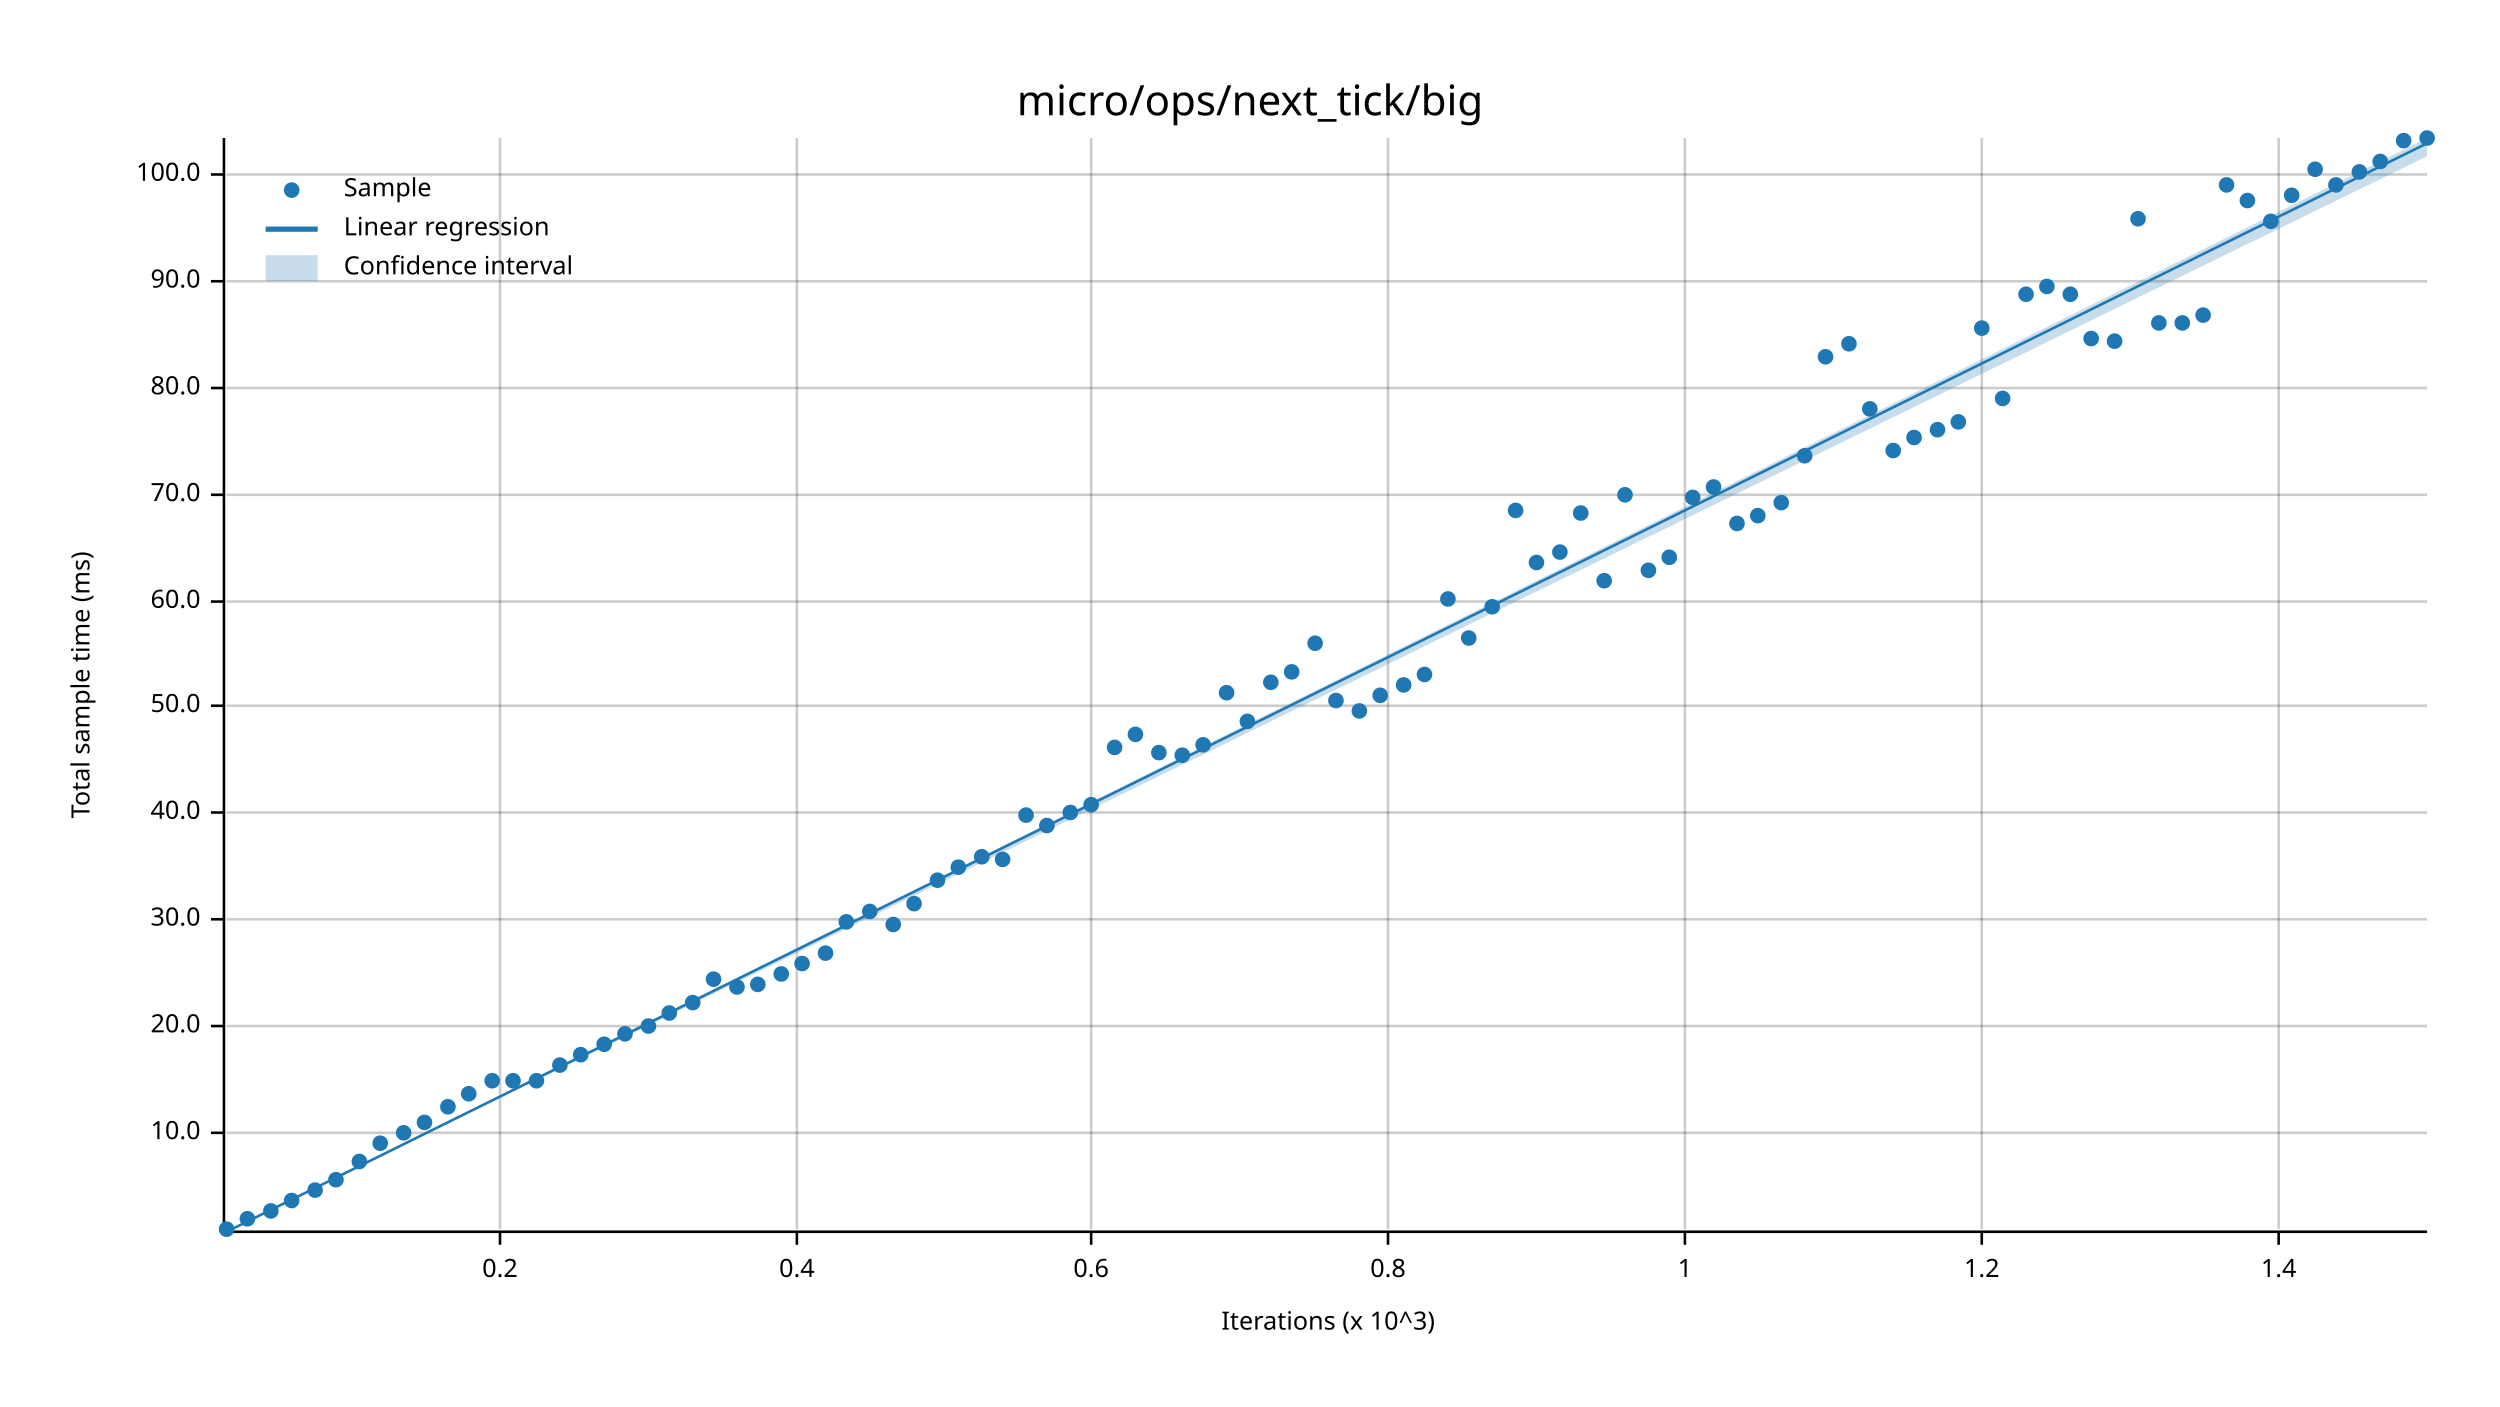
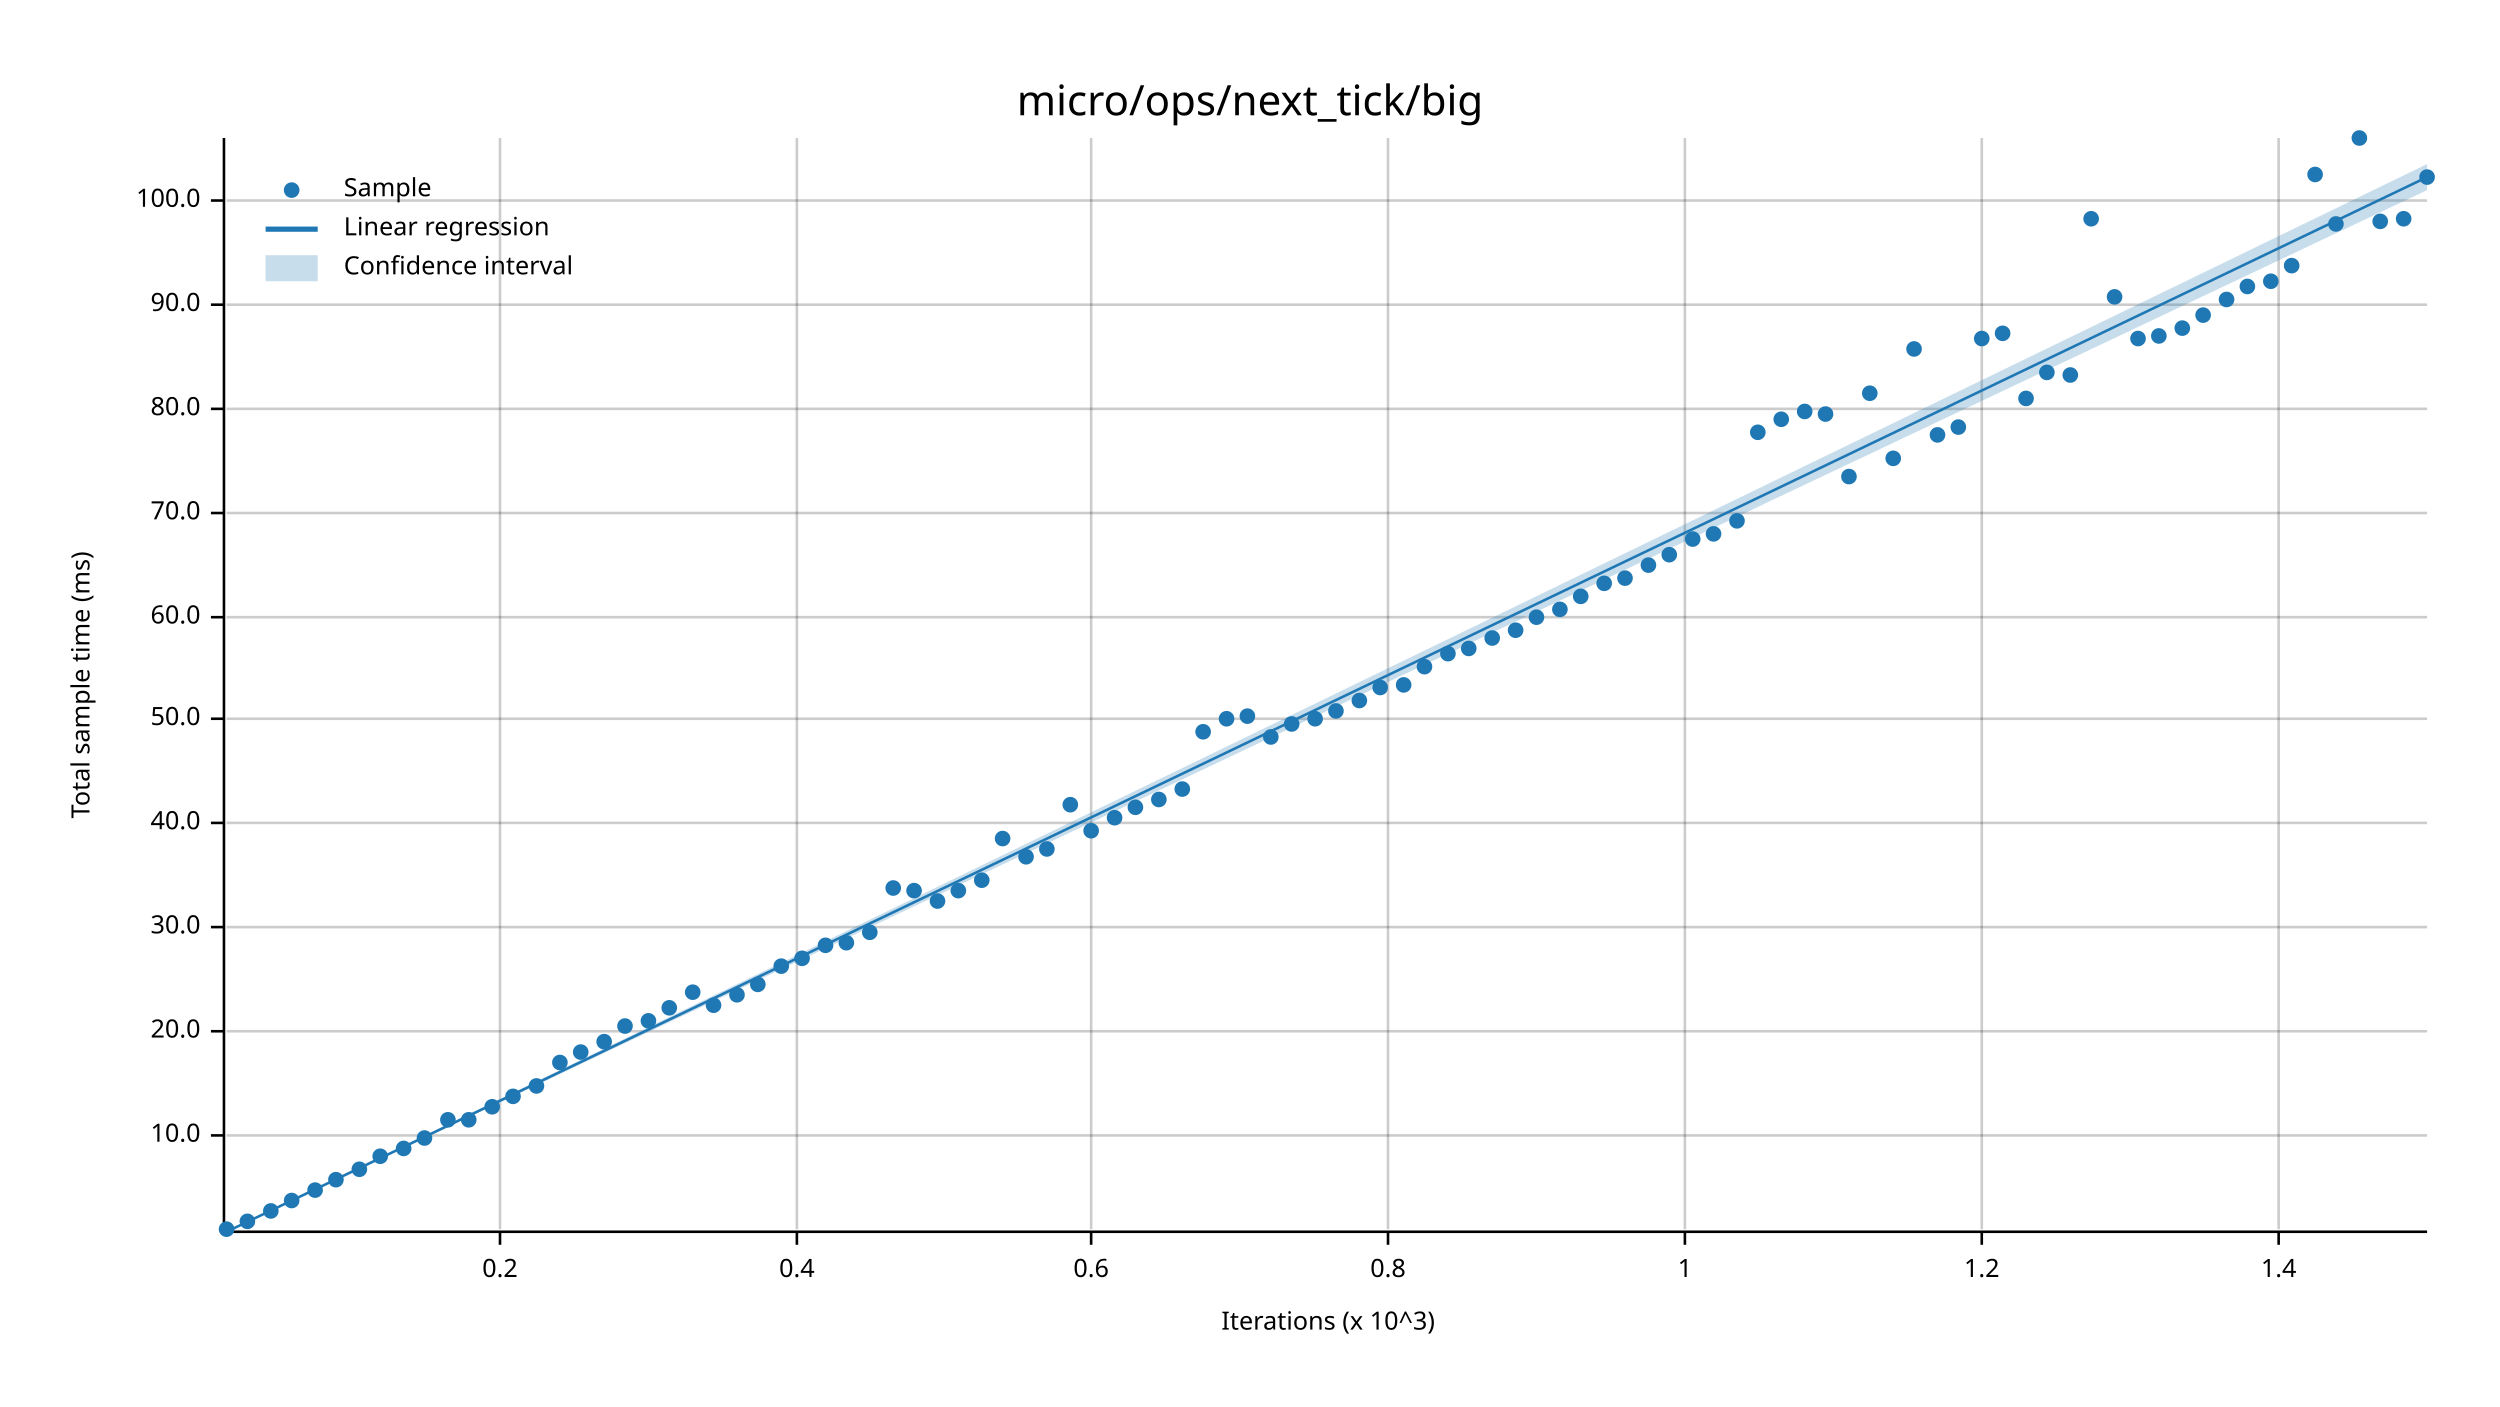
<svg xmlns="http://www.w3.org/2000/svg" width="960" height="540" viewBox="0 0 960 540">
  <text x="480" y="32" dy="0.76em" text-anchor="middle" font-family="sans-serif" font-size="16.129" opacity="1" fill="#000000">
micro/ops/next_tick/big
</text>
  <text x="27" y="263" dy="0.76em" text-anchor="middle" font-family="sans-serif" font-size="9.677" opacity="1" fill="#000000" transform="rotate(270, 27, 263)">
Total sample time (ms)
</text>
  <text x="510" y="513" dy="-0.5ex" text-anchor="middle" font-family="sans-serif" font-size="9.677" opacity="1" fill="#000000">
Iterations (x 10^3)
</text>
  <line opacity="0.2" stroke="#000000" stroke-width="1" x1="192" y1="472" x2="192" y2="53" />
  <line opacity="0.2" stroke="#000000" stroke-width="1" x1="306" y1="472" x2="306" y2="53" />
  <line opacity="0.2" stroke="#000000" stroke-width="1" x1="419" y1="472" x2="419" y2="53" />
  <line opacity="0.2" stroke="#000000" stroke-width="1" x1="533" y1="472" x2="533" y2="53" />
  <line opacity="0.2" stroke="#000000" stroke-width="1" x1="647" y1="472" x2="647" y2="53" />
  <line opacity="0.2" stroke="#000000" stroke-width="1" x1="761" y1="472" x2="761" y2="53" />
  <line opacity="0.2" stroke="#000000" stroke-width="1" x1="875" y1="472" x2="875" y2="53" />
-   <line opacity="0.2" stroke="#000000" stroke-width="1" x1="87" y1="435" x2="932" y2="435" />
-   <line opacity="0.2" stroke="#000000" stroke-width="1" x1="87" y1="394" x2="932" y2="394" />
-   <line opacity="0.2" stroke="#000000" stroke-width="1" x1="87" y1="353" x2="932" y2="353" />
-   <line opacity="0.2" stroke="#000000" stroke-width="1" x1="87" y1="312" x2="932" y2="312" />
-   <line opacity="0.2" stroke="#000000" stroke-width="1" x1="87" y1="271" x2="932" y2="271" />
-   <line opacity="0.2" stroke="#000000" stroke-width="1" x1="87" y1="231" x2="932" y2="231" />
-   <line opacity="0.2" stroke="#000000" stroke-width="1" x1="87" y1="190" x2="932" y2="190" />
-   <line opacity="0.2" stroke="#000000" stroke-width="1" x1="87" y1="149" x2="932" y2="149" />
-   <line opacity="0.2" stroke="#000000" stroke-width="1" x1="87" y1="108" x2="932" y2="108" />
-   <line opacity="0.2" stroke="#000000" stroke-width="1" x1="87" y1="67" x2="932" y2="67" />
+   <line opacity="0.2" stroke="#000000" stroke-width="1" x1="87" y1="436" x2="932" y2="436" />
+   <line opacity="0.2" stroke="#000000" stroke-width="1" x1="87" y1="396" x2="932" y2="396" />
+   <line opacity="0.2" stroke="#000000" stroke-width="1" x1="87" y1="356" x2="932" y2="356" />
+   <line opacity="0.2" stroke="#000000" stroke-width="1" x1="87" y1="316" x2="932" y2="316" />
+   <line opacity="0.2" stroke="#000000" stroke-width="1" x1="87" y1="276" x2="932" y2="276" />
+   <line opacity="0.2" stroke="#000000" stroke-width="1" x1="87" y1="237" x2="932" y2="237" />
+   <line opacity="0.2" stroke="#000000" stroke-width="1" x1="87" y1="197" x2="932" y2="197" />
+   <line opacity="0.2" stroke="#000000" stroke-width="1" x1="87" y1="157" x2="932" y2="157" />
+   <line opacity="0.2" stroke="#000000" stroke-width="1" x1="87" y1="117" x2="932" y2="117" />
+   <line opacity="0.2" stroke="#000000" stroke-width="1" x1="87" y1="77" x2="932" y2="77" />
  <polyline fill="none" opacity="1" stroke="#000000" stroke-width="1" points="86,53 86,472 " />
-   <text x="77" y="435" dy="0.5ex" text-anchor="end" font-family="sans-serif" font-size="9.677" opacity="1" fill="#000000">
+   <text x="77" y="436" dy="0.5ex" text-anchor="end" font-family="sans-serif" font-size="9.677" opacity="1" fill="#000000">
10.0
</text>
-   <polyline fill="none" opacity="1" stroke="#000000" stroke-width="1" points="81,435 86,435 " />
-   <text x="77" y="394" dy="0.5ex" text-anchor="end" font-family="sans-serif" font-size="9.677" opacity="1" fill="#000000">
+   <polyline fill="none" opacity="1" stroke="#000000" stroke-width="1" points="81,436 86,436 " />
+   <text x="77" y="396" dy="0.5ex" text-anchor="end" font-family="sans-serif" font-size="9.677" opacity="1" fill="#000000">
20.0
</text>
-   <polyline fill="none" opacity="1" stroke="#000000" stroke-width="1" points="81,394 86,394 " />
-   <text x="77" y="353" dy="0.5ex" text-anchor="end" font-family="sans-serif" font-size="9.677" opacity="1" fill="#000000">
+   <polyline fill="none" opacity="1" stroke="#000000" stroke-width="1" points="81,396 86,396 " />
+   <text x="77" y="356" dy="0.5ex" text-anchor="end" font-family="sans-serif" font-size="9.677" opacity="1" fill="#000000">
30.0
</text>
-   <polyline fill="none" opacity="1" stroke="#000000" stroke-width="1" points="81,353 86,353 " />
-   <text x="77" y="312" dy="0.5ex" text-anchor="end" font-family="sans-serif" font-size="9.677" opacity="1" fill="#000000">
+   <polyline fill="none" opacity="1" stroke="#000000" stroke-width="1" points="81,356 86,356 " />
+   <text x="77" y="316" dy="0.5ex" text-anchor="end" font-family="sans-serif" font-size="9.677" opacity="1" fill="#000000">
40.0
</text>
-   <polyline fill="none" opacity="1" stroke="#000000" stroke-width="1" points="81,312 86,312 " />
-   <text x="77" y="271" dy="0.5ex" text-anchor="end" font-family="sans-serif" font-size="9.677" opacity="1" fill="#000000">
+   <polyline fill="none" opacity="1" stroke="#000000" stroke-width="1" points="81,316 86,316 " />
+   <text x="77" y="276" dy="0.5ex" text-anchor="end" font-family="sans-serif" font-size="9.677" opacity="1" fill="#000000">
50.0
</text>
-   <polyline fill="none" opacity="1" stroke="#000000" stroke-width="1" points="81,271 86,271 " />
-   <text x="77" y="231" dy="0.5ex" text-anchor="end" font-family="sans-serif" font-size="9.677" opacity="1" fill="#000000">
+   <polyline fill="none" opacity="1" stroke="#000000" stroke-width="1" points="81,276 86,276 " />
+   <text x="77" y="237" dy="0.5ex" text-anchor="end" font-family="sans-serif" font-size="9.677" opacity="1" fill="#000000">
60.0
</text>
-   <polyline fill="none" opacity="1" stroke="#000000" stroke-width="1" points="81,231 86,231 " />
-   <text x="77" y="190" dy="0.5ex" text-anchor="end" font-family="sans-serif" font-size="9.677" opacity="1" fill="#000000">
+   <polyline fill="none" opacity="1" stroke="#000000" stroke-width="1" points="81,237 86,237 " />
+   <text x="77" y="197" dy="0.5ex" text-anchor="end" font-family="sans-serif" font-size="9.677" opacity="1" fill="#000000">
70.0
</text>
-   <polyline fill="none" opacity="1" stroke="#000000" stroke-width="1" points="81,190 86,190 " />
-   <text x="77" y="149" dy="0.5ex" text-anchor="end" font-family="sans-serif" font-size="9.677" opacity="1" fill="#000000">
+   <polyline fill="none" opacity="1" stroke="#000000" stroke-width="1" points="81,197 86,197 " />
+   <text x="77" y="157" dy="0.5ex" text-anchor="end" font-family="sans-serif" font-size="9.677" opacity="1" fill="#000000">
80.0
</text>
-   <polyline fill="none" opacity="1" stroke="#000000" stroke-width="1" points="81,149 86,149 " />
-   <text x="77" y="108" dy="0.5ex" text-anchor="end" font-family="sans-serif" font-size="9.677" opacity="1" fill="#000000">
+   <polyline fill="none" opacity="1" stroke="#000000" stroke-width="1" points="81,157 86,157 " />
+   <text x="77" y="117" dy="0.5ex" text-anchor="end" font-family="sans-serif" font-size="9.677" opacity="1" fill="#000000">
90.0
</text>
-   <polyline fill="none" opacity="1" stroke="#000000" stroke-width="1" points="81,108 86,108 " />
-   <text x="77" y="67" dy="0.5ex" text-anchor="end" font-family="sans-serif" font-size="9.677" opacity="1" fill="#000000">
+   <polyline fill="none" opacity="1" stroke="#000000" stroke-width="1" points="81,117 86,117 " />
+   <text x="77" y="77" dy="0.5ex" text-anchor="end" font-family="sans-serif" font-size="9.677" opacity="1" fill="#000000">
100.0
</text>
-   <polyline fill="none" opacity="1" stroke="#000000" stroke-width="1" points="81,67 86,67 " />
+   <polyline fill="none" opacity="1" stroke="#000000" stroke-width="1" points="81,77 86,77 " />
  <polyline fill="none" opacity="1" stroke="#000000" stroke-width="1" points="87,473 932,473 " />
  <text x="192" y="483" dy="0.76em" text-anchor="middle" font-family="sans-serif" font-size="9.677" opacity="1" fill="#000000">
0.2
</text>
  <polyline fill="none" opacity="1" stroke="#000000" stroke-width="1" points="192,473 192,478 " />
  <text x="306" y="483" dy="0.76em" text-anchor="middle" font-family="sans-serif" font-size="9.677" opacity="1" fill="#000000">
0.4
</text>
  <polyline fill="none" opacity="1" stroke="#000000" stroke-width="1" points="306,473 306,478 " />
  <text x="419" y="483" dy="0.76em" text-anchor="middle" font-family="sans-serif" font-size="9.677" opacity="1" fill="#000000">
0.6
</text>
  <polyline fill="none" opacity="1" stroke="#000000" stroke-width="1" points="419,473 419,478 " />
  <text x="533" y="483" dy="0.76em" text-anchor="middle" font-family="sans-serif" font-size="9.677" opacity="1" fill="#000000">
0.8
</text>
  <polyline fill="none" opacity="1" stroke="#000000" stroke-width="1" points="533,473 533,478 " />
  <text x="647" y="483" dy="0.76em" text-anchor="middle" font-family="sans-serif" font-size="9.677" opacity="1" fill="#000000">
1
</text>
  <polyline fill="none" opacity="1" stroke="#000000" stroke-width="1" points="647,473 647,478 " />
  <text x="761" y="483" dy="0.76em" text-anchor="middle" font-family="sans-serif" font-size="9.677" opacity="1" fill="#000000">
1.2
</text>
  <polyline fill="none" opacity="1" stroke="#000000" stroke-width="1" points="761,473 761,478 " />
  <text x="875" y="483" dy="0.76em" text-anchor="middle" font-family="sans-serif" font-size="9.677" opacity="1" fill="#000000">
1.4
</text>
  <polyline fill="none" opacity="1" stroke="#000000" stroke-width="1" points="875,473 875,478 " />
  <circle cx="87" cy="472" r="3" opacity="1" fill="#1F78B4" stroke="none" stroke-width="1" />
-   <circle cx="95" cy="468" r="3" opacity="1" fill="#1F78B4" stroke="none" stroke-width="1" />
+   <circle cx="95" cy="469" r="3" opacity="1" fill="#1F78B4" stroke="none" stroke-width="1" />
  <circle cx="104" cy="465" r="3" opacity="1" fill="#1F78B4" stroke="none" stroke-width="1" />
  <circle cx="112" cy="461" r="3" opacity="1" fill="#1F78B4" stroke="none" stroke-width="1" />
  <circle cx="121" cy="457" r="3" opacity="1" fill="#1F78B4" stroke="none" stroke-width="1" />
  <circle cx="129" cy="453" r="3" opacity="1" fill="#1F78B4" stroke="none" stroke-width="1" />
-   <circle cx="138" cy="446" r="3" opacity="1" fill="#1F78B4" stroke="none" stroke-width="1" />
-   <circle cx="146" cy="439" r="3" opacity="1" fill="#1F78B4" stroke="none" stroke-width="1" />
-   <circle cx="155" cy="435" r="3" opacity="1" fill="#1F78B4" stroke="none" stroke-width="1" />
-   <circle cx="163" cy="431" r="3" opacity="1" fill="#1F78B4" stroke="none" stroke-width="1" />
-   <circle cx="172" cy="425" r="3" opacity="1" fill="#1F78B4" stroke="none" stroke-width="1" />
-   <circle cx="180" cy="420" r="3" opacity="1" fill="#1F78B4" stroke="none" stroke-width="1" />
-   <circle cx="189" cy="415" r="3" opacity="1" fill="#1F78B4" stroke="none" stroke-width="1" />
-   <circle cx="197" cy="415" r="3" opacity="1" fill="#1F78B4" stroke="none" stroke-width="1" />
-   <circle cx="206" cy="415" r="3" opacity="1" fill="#1F78B4" stroke="none" stroke-width="1" />
-   <circle cx="215" cy="409" r="3" opacity="1" fill="#1F78B4" stroke="none" stroke-width="1" />
-   <circle cx="223" cy="405" r="3" opacity="1" fill="#1F78B4" stroke="none" stroke-width="1" />
-   <circle cx="232" cy="401" r="3" opacity="1" fill="#1F78B4" stroke="none" stroke-width="1" />
-   <circle cx="240" cy="397" r="3" opacity="1" fill="#1F78B4" stroke="none" stroke-width="1" />
-   <circle cx="249" cy="394" r="3" opacity="1" fill="#1F78B4" stroke="none" stroke-width="1" />
-   <circle cx="257" cy="389" r="3" opacity="1" fill="#1F78B4" stroke="none" stroke-width="1" />
-   <circle cx="266" cy="385" r="3" opacity="1" fill="#1F78B4" stroke="none" stroke-width="1" />
-   <circle cx="274" cy="376" r="3" opacity="1" fill="#1F78B4" stroke="none" stroke-width="1" />
-   <circle cx="283" cy="379" r="3" opacity="1" fill="#1F78B4" stroke="none" stroke-width="1" />
+   <circle cx="138" cy="449" r="3" opacity="1" fill="#1F78B4" stroke="none" stroke-width="1" />
+   <circle cx="146" cy="444" r="3" opacity="1" fill="#1F78B4" stroke="none" stroke-width="1" />
+   <circle cx="155" cy="441" r="3" opacity="1" fill="#1F78B4" stroke="none" stroke-width="1" />
+   <circle cx="163" cy="437" r="3" opacity="1" fill="#1F78B4" stroke="none" stroke-width="1" />
+   <circle cx="172" cy="430" r="3" opacity="1" fill="#1F78B4" stroke="none" stroke-width="1" />
+   <circle cx="180" cy="430" r="3" opacity="1" fill="#1F78B4" stroke="none" stroke-width="1" />
+   <circle cx="189" cy="425" r="3" opacity="1" fill="#1F78B4" stroke="none" stroke-width="1" />
+   <circle cx="197" cy="421" r="3" opacity="1" fill="#1F78B4" stroke="none" stroke-width="1" />
+   <circle cx="206" cy="417" r="3" opacity="1" fill="#1F78B4" stroke="none" stroke-width="1" />
+   <circle cx="215" cy="408" r="3" opacity="1" fill="#1F78B4" stroke="none" stroke-width="1" />
+   <circle cx="223" cy="404" r="3" opacity="1" fill="#1F78B4" stroke="none" stroke-width="1" />
+   <circle cx="232" cy="400" r="3" opacity="1" fill="#1F78B4" stroke="none" stroke-width="1" />
+   <circle cx="240" cy="394" r="3" opacity="1" fill="#1F78B4" stroke="none" stroke-width="1" />
+   <circle cx="249" cy="392" r="3" opacity="1" fill="#1F78B4" stroke="none" stroke-width="1" />
+   <circle cx="257" cy="387" r="3" opacity="1" fill="#1F78B4" stroke="none" stroke-width="1" />
+   <circle cx="266" cy="381" r="3" opacity="1" fill="#1F78B4" stroke="none" stroke-width="1" />
+   <circle cx="274" cy="386" r="3" opacity="1" fill="#1F78B4" stroke="none" stroke-width="1" />
+   <circle cx="283" cy="382" r="3" opacity="1" fill="#1F78B4" stroke="none" stroke-width="1" />
  <circle cx="291" cy="378" r="3" opacity="1" fill="#1F78B4" stroke="none" stroke-width="1" />
-   <circle cx="300" cy="374" r="3" opacity="1" fill="#1F78B4" stroke="none" stroke-width="1" />
-   <circle cx="308" cy="370" r="3" opacity="1" fill="#1F78B4" stroke="none" stroke-width="1" />
-   <circle cx="317" cy="366" r="3" opacity="1" fill="#1F78B4" stroke="none" stroke-width="1" />
-   <circle cx="325" cy="354" r="3" opacity="1" fill="#1F78B4" stroke="none" stroke-width="1" />
-   <circle cx="334" cy="350" r="3" opacity="1" fill="#1F78B4" stroke="none" stroke-width="1" />
-   <circle cx="343" cy="355" r="3" opacity="1" fill="#1F78B4" stroke="none" stroke-width="1" />
-   <circle cx="351" cy="347" r="3" opacity="1" fill="#1F78B4" stroke="none" stroke-width="1" />
-   <circle cx="360" cy="338" r="3" opacity="1" fill="#1F78B4" stroke="none" stroke-width="1" />
-   <circle cx="368" cy="333" r="3" opacity="1" fill="#1F78B4" stroke="none" stroke-width="1" />
-   <circle cx="377" cy="329" r="3" opacity="1" fill="#1F78B4" stroke="none" stroke-width="1" />
-   <circle cx="385" cy="330" r="3" opacity="1" fill="#1F78B4" stroke="none" stroke-width="1" />
-   <circle cx="394" cy="313" r="3" opacity="1" fill="#1F78B4" stroke="none" stroke-width="1" />
-   <circle cx="402" cy="317" r="3" opacity="1" fill="#1F78B4" stroke="none" stroke-width="1" />
-   <circle cx="411" cy="312" r="3" opacity="1" fill="#1F78B4" stroke="none" stroke-width="1" />
-   <circle cx="419" cy="309" r="3" opacity="1" fill="#1F78B4" stroke="none" stroke-width="1" />
-   <circle cx="428" cy="287" r="3" opacity="1" fill="#1F78B4" stroke="none" stroke-width="1" />
-   <circle cx="436" cy="282" r="3" opacity="1" fill="#1F78B4" stroke="none" stroke-width="1" />
-   <circle cx="445" cy="289" r="3" opacity="1" fill="#1F78B4" stroke="none" stroke-width="1" />
-   <circle cx="454" cy="290" r="3" opacity="1" fill="#1F78B4" stroke="none" stroke-width="1" />
-   <circle cx="462" cy="286" r="3" opacity="1" fill="#1F78B4" stroke="none" stroke-width="1" />
-   <circle cx="471" cy="266" r="3" opacity="1" fill="#1F78B4" stroke="none" stroke-width="1" />
-   <circle cx="479" cy="277" r="3" opacity="1" fill="#1F78B4" stroke="none" stroke-width="1" />
-   <circle cx="488" cy="262" r="3" opacity="1" fill="#1F78B4" stroke="none" stroke-width="1" />
-   <circle cx="496" cy="258" r="3" opacity="1" fill="#1F78B4" stroke="none" stroke-width="1" />
-   <circle cx="505" cy="247" r="3" opacity="1" fill="#1F78B4" stroke="none" stroke-width="1" />
-   <circle cx="513" cy="269" r="3" opacity="1" fill="#1F78B4" stroke="none" stroke-width="1" />
-   <circle cx="522" cy="273" r="3" opacity="1" fill="#1F78B4" stroke="none" stroke-width="1" />
-   <circle cx="530" cy="267" r="3" opacity="1" fill="#1F78B4" stroke="none" stroke-width="1" />
+   <circle cx="300" cy="371" r="3" opacity="1" fill="#1F78B4" stroke="none" stroke-width="1" />
+   <circle cx="308" cy="368" r="3" opacity="1" fill="#1F78B4" stroke="none" stroke-width="1" />
+   <circle cx="317" cy="363" r="3" opacity="1" fill="#1F78B4" stroke="none" stroke-width="1" />
+   <circle cx="325" cy="362" r="3" opacity="1" fill="#1F78B4" stroke="none" stroke-width="1" />
+   <circle cx="334" cy="358" r="3" opacity="1" fill="#1F78B4" stroke="none" stroke-width="1" />
+   <circle cx="343" cy="341" r="3" opacity="1" fill="#1F78B4" stroke="none" stroke-width="1" />
+   <circle cx="351" cy="342" r="3" opacity="1" fill="#1F78B4" stroke="none" stroke-width="1" />
+   <circle cx="360" cy="346" r="3" opacity="1" fill="#1F78B4" stroke="none" stroke-width="1" />
+   <circle cx="368" cy="342" r="3" opacity="1" fill="#1F78B4" stroke="none" stroke-width="1" />
+   <circle cx="377" cy="338" r="3" opacity="1" fill="#1F78B4" stroke="none" stroke-width="1" />
+   <circle cx="385" cy="322" r="3" opacity="1" fill="#1F78B4" stroke="none" stroke-width="1" />
+   <circle cx="394" cy="329" r="3" opacity="1" fill="#1F78B4" stroke="none" stroke-width="1" />
+   <circle cx="402" cy="326" r="3" opacity="1" fill="#1F78B4" stroke="none" stroke-width="1" />
+   <circle cx="411" cy="309" r="3" opacity="1" fill="#1F78B4" stroke="none" stroke-width="1" />
+   <circle cx="419" cy="319" r="3" opacity="1" fill="#1F78B4" stroke="none" stroke-width="1" />
+   <circle cx="428" cy="314" r="3" opacity="1" fill="#1F78B4" stroke="none" stroke-width="1" />
+   <circle cx="436" cy="310" r="3" opacity="1" fill="#1F78B4" stroke="none" stroke-width="1" />
+   <circle cx="445" cy="307" r="3" opacity="1" fill="#1F78B4" stroke="none" stroke-width="1" />
+   <circle cx="454" cy="303" r="3" opacity="1" fill="#1F78B4" stroke="none" stroke-width="1" />
+   <circle cx="462" cy="281" r="3" opacity="1" fill="#1F78B4" stroke="none" stroke-width="1" />
+   <circle cx="471" cy="276" r="3" opacity="1" fill="#1F78B4" stroke="none" stroke-width="1" />
+   <circle cx="479" cy="275" r="3" opacity="1" fill="#1F78B4" stroke="none" stroke-width="1" />
+   <circle cx="488" cy="283" r="3" opacity="1" fill="#1F78B4" stroke="none" stroke-width="1" />
+   <circle cx="496" cy="278" r="3" opacity="1" fill="#1F78B4" stroke="none" stroke-width="1" />
+   <circle cx="505" cy="276" r="3" opacity="1" fill="#1F78B4" stroke="none" stroke-width="1" />
+   <circle cx="513" cy="273" r="3" opacity="1" fill="#1F78B4" stroke="none" stroke-width="1" />
+   <circle cx="522" cy="269" r="3" opacity="1" fill="#1F78B4" stroke="none" stroke-width="1" />
+   <circle cx="530" cy="264" r="3" opacity="1" fill="#1F78B4" stroke="none" stroke-width="1" />
  <circle cx="539" cy="263" r="3" opacity="1" fill="#1F78B4" stroke="none" stroke-width="1" />
-   <circle cx="547" cy="259" r="3" opacity="1" fill="#1F78B4" stroke="none" stroke-width="1" />
-   <circle cx="556" cy="230" r="3" opacity="1" fill="#1F78B4" stroke="none" stroke-width="1" />
-   <circle cx="564" cy="245" r="3" opacity="1" fill="#1F78B4" stroke="none" stroke-width="1" />
-   <circle cx="573" cy="233" r="3" opacity="1" fill="#1F78B4" stroke="none" stroke-width="1" />
-   <circle cx="582" cy="196" r="3" opacity="1" fill="#1F78B4" stroke="none" stroke-width="1" />
-   <circle cx="590" cy="216" r="3" opacity="1" fill="#1F78B4" stroke="none" stroke-width="1" />
-   <circle cx="599" cy="212" r="3" opacity="1" fill="#1F78B4" stroke="none" stroke-width="1" />
-   <circle cx="607" cy="197" r="3" opacity="1" fill="#1F78B4" stroke="none" stroke-width="1" />
-   <circle cx="616" cy="223" r="3" opacity="1" fill="#1F78B4" stroke="none" stroke-width="1" />
-   <circle cx="624" cy="190" r="3" opacity="1" fill="#1F78B4" stroke="none" stroke-width="1" />
-   <circle cx="633" cy="219" r="3" opacity="1" fill="#1F78B4" stroke="none" stroke-width="1" />
-   <circle cx="641" cy="214" r="3" opacity="1" fill="#1F78B4" stroke="none" stroke-width="1" />
-   <circle cx="650" cy="191" r="3" opacity="1" fill="#1F78B4" stroke="none" stroke-width="1" />
-   <circle cx="658" cy="187" r="3" opacity="1" fill="#1F78B4" stroke="none" stroke-width="1" />
-   <circle cx="667" cy="201" r="3" opacity="1" fill="#1F78B4" stroke="none" stroke-width="1" />
-   <circle cx="675" cy="198" r="3" opacity="1" fill="#1F78B4" stroke="none" stroke-width="1" />
-   <circle cx="684" cy="193" r="3" opacity="1" fill="#1F78B4" stroke="none" stroke-width="1" />
-   <circle cx="693" cy="175" r="3" opacity="1" fill="#1F78B4" stroke="none" stroke-width="1" />
-   <circle cx="701" cy="137" r="3" opacity="1" fill="#1F78B4" stroke="none" stroke-width="1" />
-   <circle cx="710" cy="132" r="3" opacity="1" fill="#1F78B4" stroke="none" stroke-width="1" />
-   <circle cx="718" cy="157" r="3" opacity="1" fill="#1F78B4" stroke="none" stroke-width="1" />
-   <circle cx="727" cy="173" r="3" opacity="1" fill="#1F78B4" stroke="none" stroke-width="1" />
-   <circle cx="735" cy="168" r="3" opacity="1" fill="#1F78B4" stroke="none" stroke-width="1" />
-   <circle cx="744" cy="165" r="3" opacity="1" fill="#1F78B4" stroke="none" stroke-width="1" />
-   <circle cx="752" cy="162" r="3" opacity="1" fill="#1F78B4" stroke="none" stroke-width="1" />
-   <circle cx="761" cy="126" r="3" opacity="1" fill="#1F78B4" stroke="none" stroke-width="1" />
-   <circle cx="769" cy="153" r="3" opacity="1" fill="#1F78B4" stroke="none" stroke-width="1" />
-   <circle cx="778" cy="113" r="3" opacity="1" fill="#1F78B4" stroke="none" stroke-width="1" />
-   <circle cx="786" cy="110" r="3" opacity="1" fill="#1F78B4" stroke="none" stroke-width="1" />
-   <circle cx="795" cy="113" r="3" opacity="1" fill="#1F78B4" stroke="none" stroke-width="1" />
-   <circle cx="803" cy="130" r="3" opacity="1" fill="#1F78B4" stroke="none" stroke-width="1" />
-   <circle cx="812" cy="131" r="3" opacity="1" fill="#1F78B4" stroke="none" stroke-width="1" />
-   <circle cx="821" cy="84" r="3" opacity="1" fill="#1F78B4" stroke="none" stroke-width="1" />
-   <circle cx="829" cy="124" r="3" opacity="1" fill="#1F78B4" stroke="none" stroke-width="1" />
-   <circle cx="838" cy="124" r="3" opacity="1" fill="#1F78B4" stroke="none" stroke-width="1" />
+   <circle cx="547" cy="256" r="3" opacity="1" fill="#1F78B4" stroke="none" stroke-width="1" />
+   <circle cx="556" cy="251" r="3" opacity="1" fill="#1F78B4" stroke="none" stroke-width="1" />
+   <circle cx="564" cy="249" r="3" opacity="1" fill="#1F78B4" stroke="none" stroke-width="1" />
+   <circle cx="573" cy="245" r="3" opacity="1" fill="#1F78B4" stroke="none" stroke-width="1" />
+   <circle cx="582" cy="242" r="3" opacity="1" fill="#1F78B4" stroke="none" stroke-width="1" />
+   <circle cx="590" cy="237" r="3" opacity="1" fill="#1F78B4" stroke="none" stroke-width="1" />
+   <circle cx="599" cy="234" r="3" opacity="1" fill="#1F78B4" stroke="none" stroke-width="1" />
+   <circle cx="607" cy="229" r="3" opacity="1" fill="#1F78B4" stroke="none" stroke-width="1" />
+   <circle cx="616" cy="224" r="3" opacity="1" fill="#1F78B4" stroke="none" stroke-width="1" />
+   <circle cx="624" cy="222" r="3" opacity="1" fill="#1F78B4" stroke="none" stroke-width="1" />
+   <circle cx="633" cy="217" r="3" opacity="1" fill="#1F78B4" stroke="none" stroke-width="1" />
+   <circle cx="641" cy="213" r="3" opacity="1" fill="#1F78B4" stroke="none" stroke-width="1" />
+   <circle cx="650" cy="207" r="3" opacity="1" fill="#1F78B4" stroke="none" stroke-width="1" />
+   <circle cx="658" cy="205" r="3" opacity="1" fill="#1F78B4" stroke="none" stroke-width="1" />
+   <circle cx="667" cy="200" r="3" opacity="1" fill="#1F78B4" stroke="none" stroke-width="1" />
+   <circle cx="675" cy="166" r="3" opacity="1" fill="#1F78B4" stroke="none" stroke-width="1" />
+   <circle cx="684" cy="161" r="3" opacity="1" fill="#1F78B4" stroke="none" stroke-width="1" />
+   <circle cx="693" cy="158" r="3" opacity="1" fill="#1F78B4" stroke="none" stroke-width="1" />
+   <circle cx="701" cy="159" r="3" opacity="1" fill="#1F78B4" stroke="none" stroke-width="1" />
+   <circle cx="710" cy="183" r="3" opacity="1" fill="#1F78B4" stroke="none" stroke-width="1" />
+   <circle cx="718" cy="151" r="3" opacity="1" fill="#1F78B4" stroke="none" stroke-width="1" />
+   <circle cx="727" cy="176" r="3" opacity="1" fill="#1F78B4" stroke="none" stroke-width="1" />
+   <circle cx="735" cy="134" r="3" opacity="1" fill="#1F78B4" stroke="none" stroke-width="1" />
+   <circle cx="744" cy="167" r="3" opacity="1" fill="#1F78B4" stroke="none" stroke-width="1" />
+   <circle cx="752" cy="164" r="3" opacity="1" fill="#1F78B4" stroke="none" stroke-width="1" />
+   <circle cx="761" cy="130" r="3" opacity="1" fill="#1F78B4" stroke="none" stroke-width="1" />
+   <circle cx="769" cy="128" r="3" opacity="1" fill="#1F78B4" stroke="none" stroke-width="1" />
+   <circle cx="778" cy="153" r="3" opacity="1" fill="#1F78B4" stroke="none" stroke-width="1" />
+   <circle cx="786" cy="143" r="3" opacity="1" fill="#1F78B4" stroke="none" stroke-width="1" />
+   <circle cx="795" cy="144" r="3" opacity="1" fill="#1F78B4" stroke="none" stroke-width="1" />
+   <circle cx="803" cy="84" r="3" opacity="1" fill="#1F78B4" stroke="none" stroke-width="1" />
+   <circle cx="812" cy="114" r="3" opacity="1" fill="#1F78B4" stroke="none" stroke-width="1" />
+   <circle cx="821" cy="130" r="3" opacity="1" fill="#1F78B4" stroke="none" stroke-width="1" />
+   <circle cx="829" cy="129" r="3" opacity="1" fill="#1F78B4" stroke="none" stroke-width="1" />
+   <circle cx="838" cy="126" r="3" opacity="1" fill="#1F78B4" stroke="none" stroke-width="1" />
  <circle cx="846" cy="121" r="3" opacity="1" fill="#1F78B4" stroke="none" stroke-width="1" />
-   <circle cx="855" cy="71" r="3" opacity="1" fill="#1F78B4" stroke="none" stroke-width="1" />
-   <circle cx="863" cy="77" r="3" opacity="1" fill="#1F78B4" stroke="none" stroke-width="1" />
-   <circle cx="872" cy="85" r="3" opacity="1" fill="#1F78B4" stroke="none" stroke-width="1" />
-   <circle cx="880" cy="75" r="3" opacity="1" fill="#1F78B4" stroke="none" stroke-width="1" />
-   <circle cx="889" cy="65" r="3" opacity="1" fill="#1F78B4" stroke="none" stroke-width="1" />
-   <circle cx="897" cy="71" r="3" opacity="1" fill="#1F78B4" stroke="none" stroke-width="1" />
-   <circle cx="906" cy="66" r="3" opacity="1" fill="#1F78B4" stroke="none" stroke-width="1" />
-   <circle cx="914" cy="62" r="3" opacity="1" fill="#1F78B4" stroke="none" stroke-width="1" />
-   <circle cx="923" cy="54" r="3" opacity="1" fill="#1F78B4" stroke="none" stroke-width="1" />
-   <circle cx="932" cy="53" r="3" opacity="1" fill="#1F78B4" stroke="none" stroke-width="1" />
-   <polyline fill="none" opacity="1" stroke="#1F78B4" stroke-width="1" points="87,473 932,55 " />
-   <polygon opacity="0.25" fill="#1F78B4" points="87,473 932,60 932,53 " />
+   <circle cx="855" cy="115" r="3" opacity="1" fill="#1F78B4" stroke="none" stroke-width="1" />
+   <circle cx="863" cy="110" r="3" opacity="1" fill="#1F78B4" stroke="none" stroke-width="1" />
+   <circle cx="872" cy="108" r="3" opacity="1" fill="#1F78B4" stroke="none" stroke-width="1" />
+   <circle cx="880" cy="102" r="3" opacity="1" fill="#1F78B4" stroke="none" stroke-width="1" />
+   <circle cx="889" cy="67" r="3" opacity="1" fill="#1F78B4" stroke="none" stroke-width="1" />
+   <circle cx="897" cy="86" r="3" opacity="1" fill="#1F78B4" stroke="none" stroke-width="1" />
+   <circle cx="906" cy="53" r="3" opacity="1" fill="#1F78B4" stroke="none" stroke-width="1" />
+   <circle cx="914" cy="85" r="3" opacity="1" fill="#1F78B4" stroke="none" stroke-width="1" />
+   <circle cx="923" cy="84" r="3" opacity="1" fill="#1F78B4" stroke="none" stroke-width="1" />
+   <circle cx="932" cy="68" r="3" opacity="1" fill="#1F78B4" stroke="none" stroke-width="1" />
+   <polyline fill="none" opacity="1" stroke="#1F78B4" stroke-width="1" points="87,473 932,68 " />
+   <polygon opacity="0.25" fill="#1F78B4" points="87,473 932,73 932,63 " />
  <text x="132" y="68" dy="0.76em" text-anchor="start" font-family="sans-serif" font-size="9.677" opacity="1" fill="#000000">
Sample
</text>
  <text x="132" y="83" dy="0.76em" text-anchor="start" font-family="sans-serif" font-size="9.677" opacity="1" fill="#000000">
Linear regression
</text>
  <text x="132" y="98" dy="0.76em" text-anchor="start" font-family="sans-serif" font-size="9.677" opacity="1" fill="#000000">
Confidence interval
</text>
  <circle cx="112" cy="73" r="3" opacity="1" fill="#1F78B4" stroke="none" stroke-width="1" />
  <polyline fill="none" opacity="1" stroke="#1F78B4" stroke-width="2" points="102,88 122,88 " />
  <rect x="102" y="98" width="20" height="10" opacity="0.25" fill="#1F78B4" stroke="none" />
</svg>
